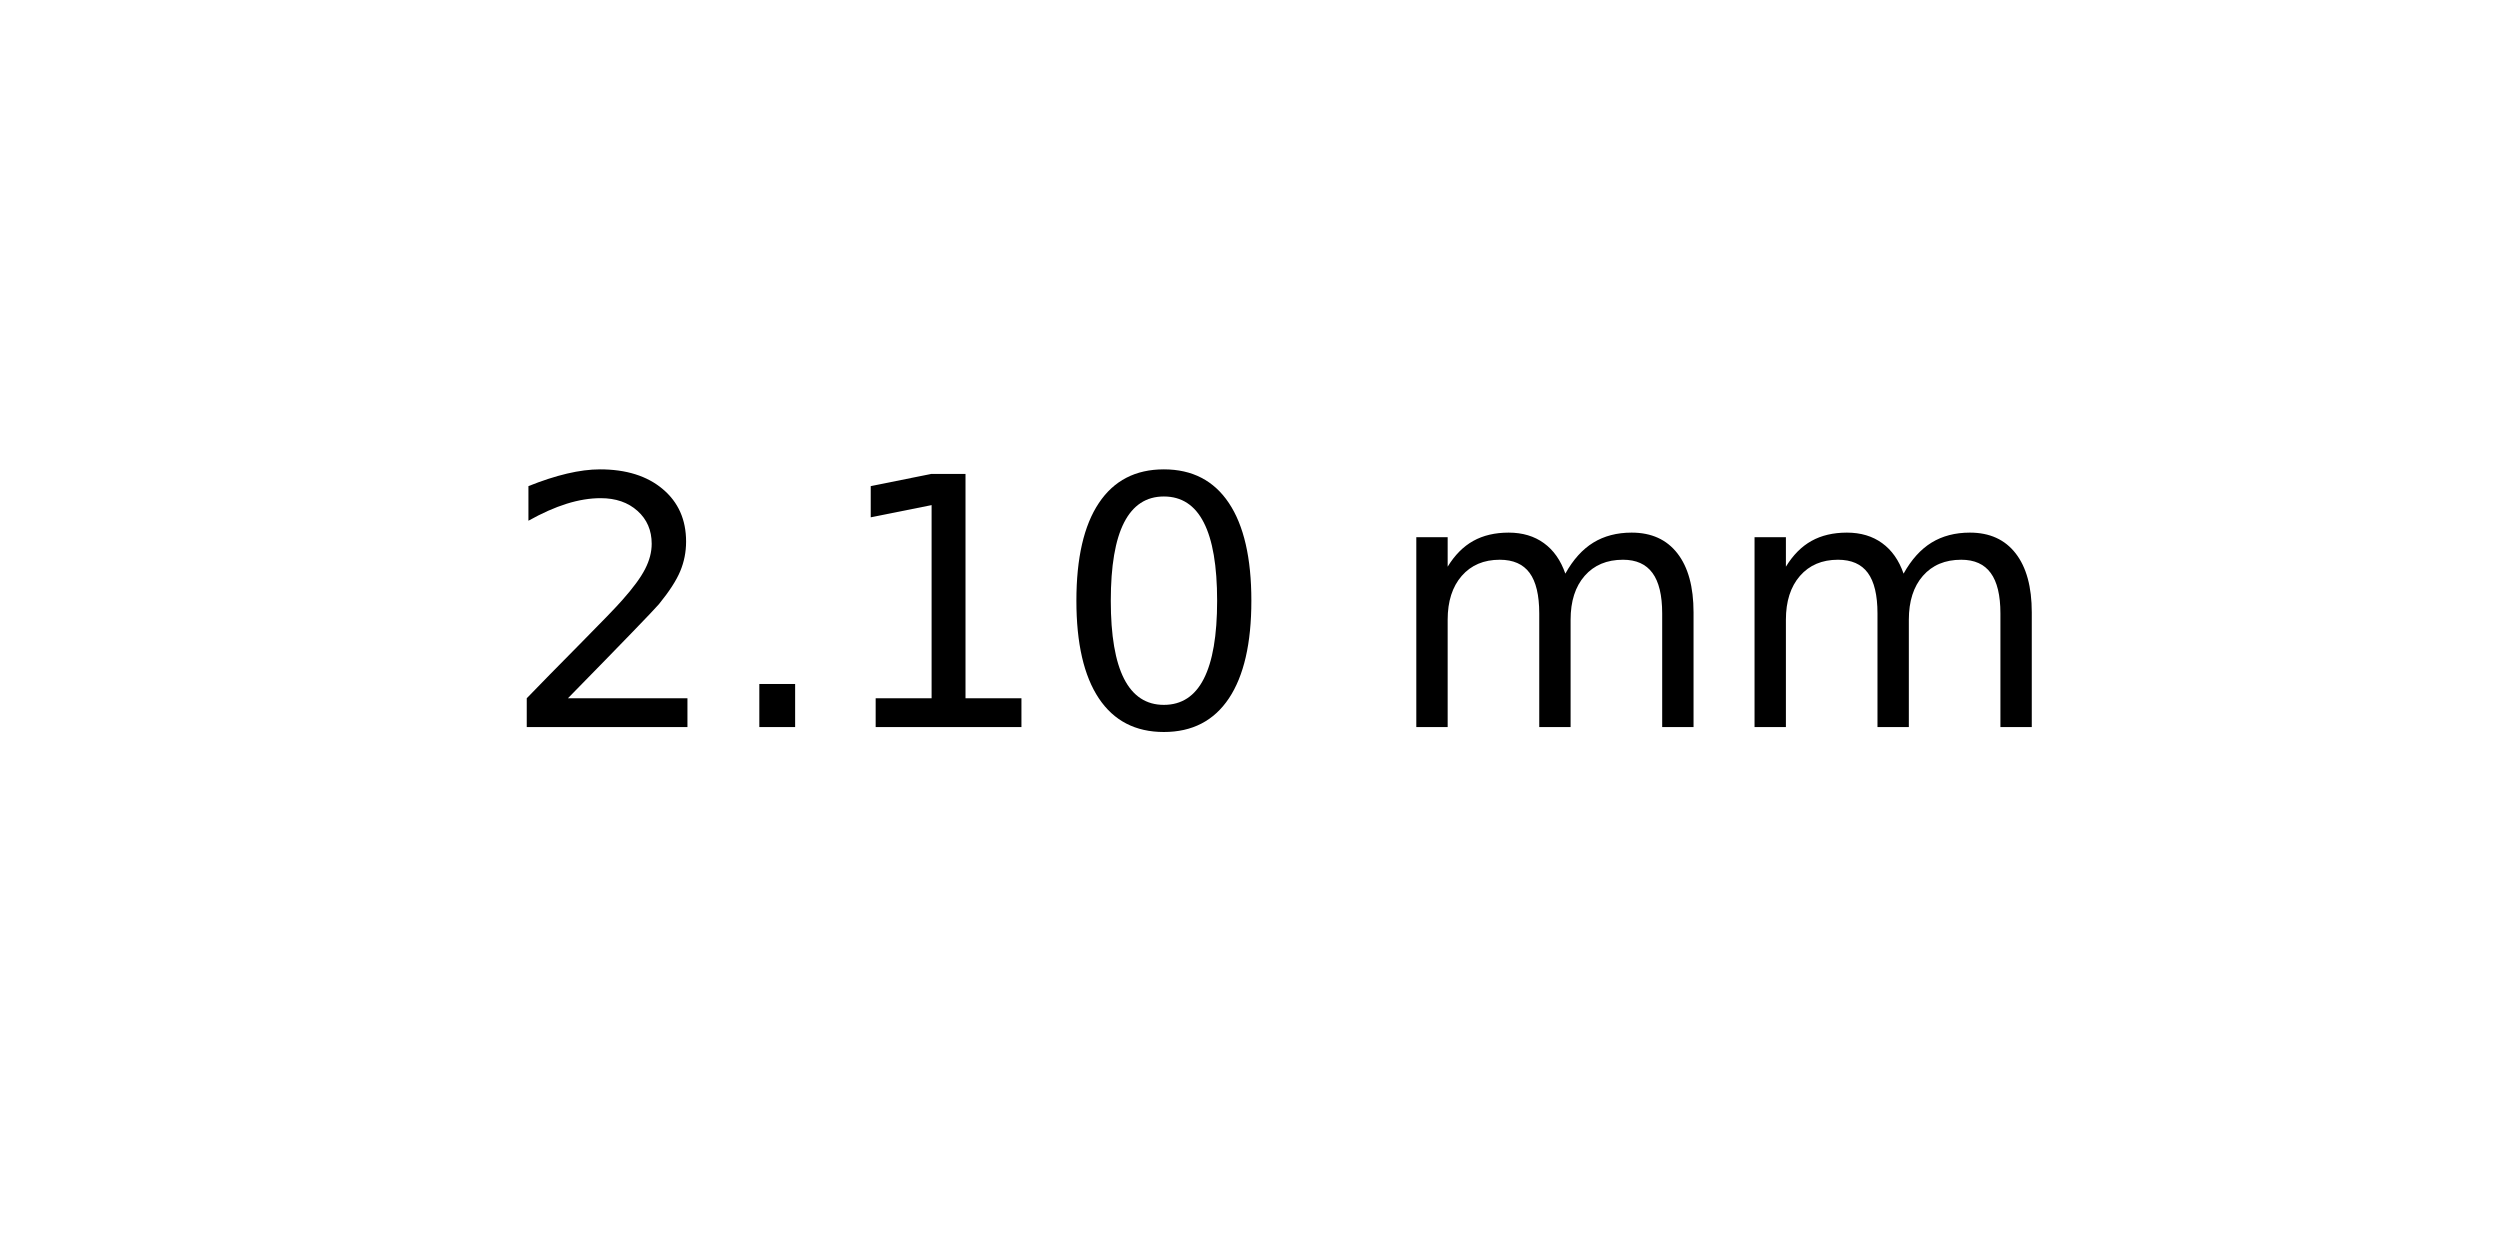
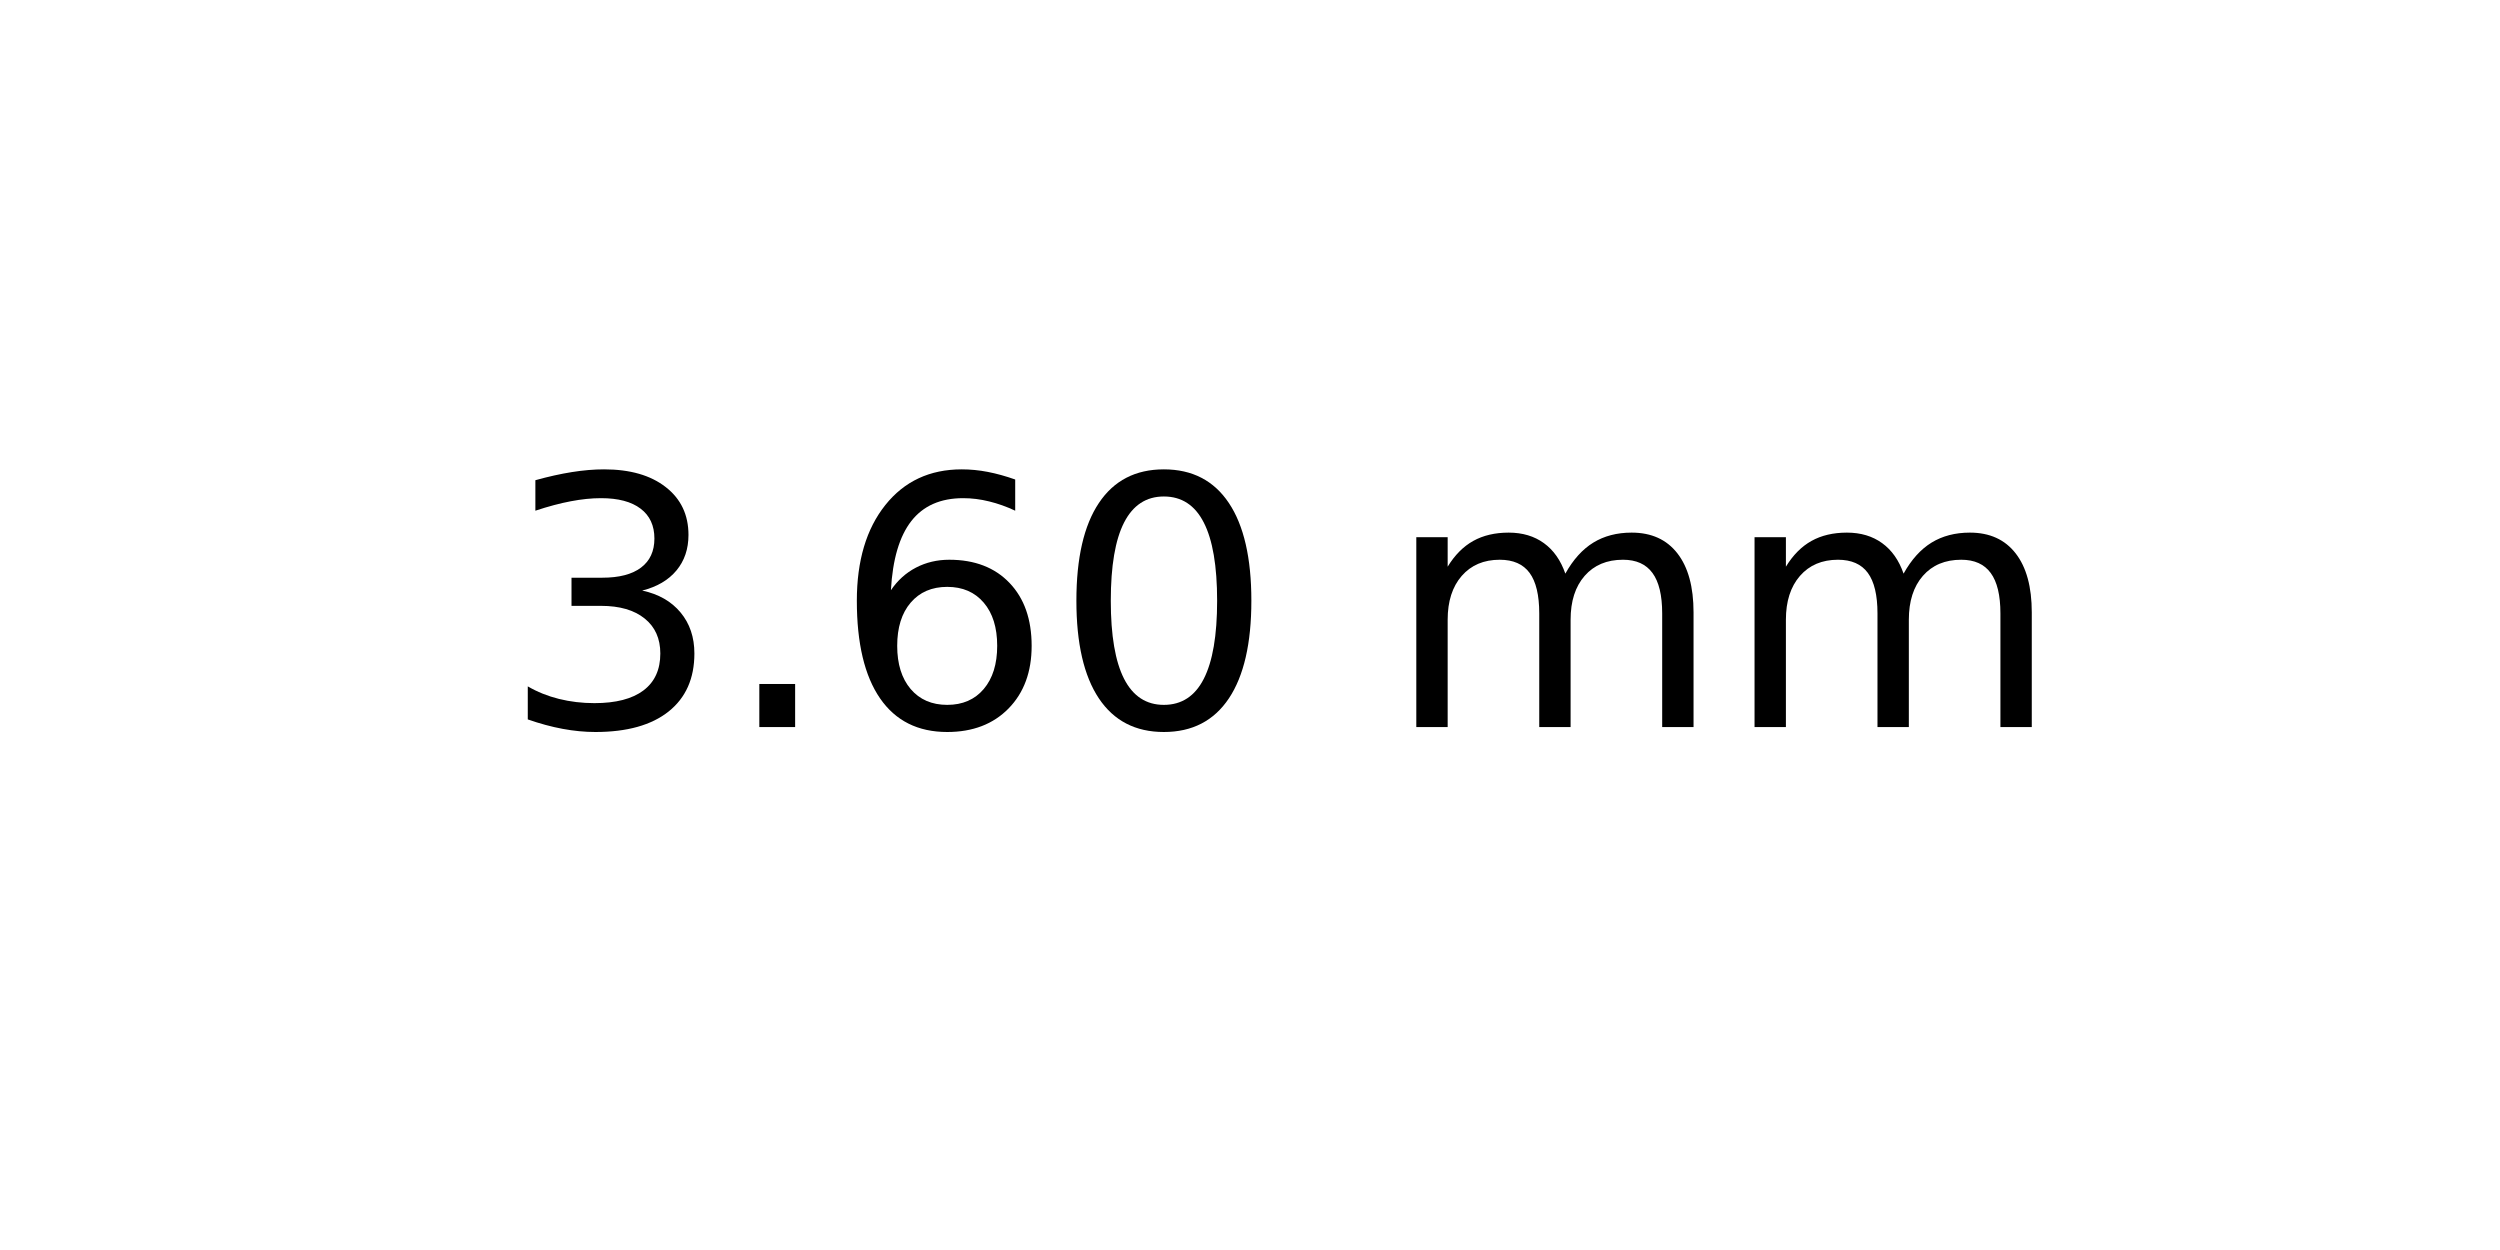
<svg xmlns="http://www.w3.org/2000/svg" xmlns:xlink="http://www.w3.org/1999/xlink" width="72pt" height="36pt" viewBox="0 0 72 36" version="1.1">
  <defs>
    <style type="text/css">*{stroke-linejoin: round; stroke-linecap: butt}</style>
  </defs>
  <g id="figure_1">
    <g id="axes_1">
      <g id="text_1">
        <g transform="translate(14.4375 20.93937) scale(0.1 -0.1)">
          <defs>
-             <path id="DejaVuSans-32" d="M 1228 531  L 3431 531  L 3431 0  L 469 0  L 469 531  Q 828 903 1448 1529  Q 2069 2156 2228 2338  Q 2531 2678 2651 2914  Q 2772 3150 2772 3378  Q 2772 3750 2511 3984  Q 2250 4219 1831 4219  Q 1534 4219 1204 4116  Q 875 4013 500 3803  L 500 4441  Q 881 4594 1212 4672  Q 1544 4750 1819 4750  Q 2544 4750 2975 4387  Q 3406 4025 3406 3419  Q 3406 3131 3298 2873  Q 3191 2616 2906 2266  Q 2828 2175 2409 1742  Q 1991 1309 1228 531  z " transform="scale(0.015625)" />
+             <path id="DejaVuSans-33" d="M 2597 2516  Q 3050 2419 3304 2112  Q 3559 1806 3559 1356  Q 3559 666 3084 287  Q 2609 -91 1734 -91  Q 1441 -91 1130 -33  Q 819 25 488 141  L 488 750  Q 750 597 1062 519  Q 1375 441 1716 441  Q 2309 441 2620 675  Q 2931 909 2931 1356  Q 2931 1769 2642 2001  Q 2353 2234 1838 2234  L 1294 2234  L 1294 2753  L 1863 2753  Q 2328 2753 2575 2939  Q 2822 3125 2822 3475  Q 2822 3834 2567 4026  Q 2313 4219 1838 4219  Q 1578 4219 1281 4162  Q 984 4106 628 3988  L 628 4550  Q 988 4650 1302 4700  Q 1616 4750 1894 4750  Q 2613 4750 3031 4423  Q 3450 4097 3450 3541  Q 3450 3153 3228 2886  Q 3006 2619 2597 2516  z " transform="scale(0.015625)" />
            <path id="DejaVuSans-2e" d="M 684 794  L 1344 794  L 1344 0  L 684 0  L 684 794  z " transform="scale(0.015625)" />
-             <path id="DejaVuSans-31" d="M 794 531  L 1825 531  L 1825 4091  L 703 3866  L 703 4441  L 1819 4666  L 2450 4666  L 2450 531  L 3481 531  L 3481 0  L 794 0  L 794 531  z " transform="scale(0.015625)" />
+             <path id="DejaVuSans-36" d="M 2113 2584  Q 1688 2584 1439 2293  Q 1191 2003 1191 1497  Q 1191 994 1439 701  Q 1688 409 2113 409  Q 2538 409 2786 701  Q 3034 994 3034 1497  Q 3034 2003 2786 2293  Q 2538 2584 2113 2584  z M 3366 4563  L 3366 3988  Q 3128 4100 2886 4159  Q 2644 4219 2406 4219  Q 1781 4219 1451 3797  Q 1122 3375 1075 2522  Q 1259 2794 1537 2939  Q 1816 3084 2150 3084  Q 2853 3084 3261 2657  Q 3669 2231 3669 1497  Q 3669 778 3244 343  Q 2819 -91 2113 -91  Q 1303 -91 875 529  Q 447 1150 447 2328  Q 447 3434 972 4092  Q 1497 4750 2381 4750  Q 2619 4750 2861 4703  Q 3103 4656 3366 4563  z " transform="scale(0.015625)" />
            <path id="DejaVuSans-30" d="M 2034 4250  Q 1547 4250 1301 3770  Q 1056 3291 1056 2328  Q 1056 1369 1301 889  Q 1547 409 2034 409  Q 2525 409 2770 889  Q 3016 1369 3016 2328  Q 3016 3291 2770 3770  Q 2525 4250 2034 4250  z M 2034 4750  Q 2819 4750 3233 4129  Q 3647 3509 3647 2328  Q 3647 1150 3233 529  Q 2819 -91 2034 -91  Q 1250 -91 836 529  Q 422 1150 422 2328  Q 422 3509 836 4129  Q 1250 4750 2034 4750  z " transform="scale(0.015625)" />
            <path id="DejaVuSans-20" transform="scale(0.015625)" />
            <path id="DejaVuSans-6d" d="M 3328 2828  Q 3544 3216 3844 3400  Q 4144 3584 4550 3584  Q 5097 3584 5394 3201  Q 5691 2819 5691 2113  L 5691 0  L 5113 0  L 5113 2094  Q 5113 2597 4934 2840  Q 4756 3084 4391 3084  Q 3944 3084 3684 2787  Q 3425 2491 3425 1978  L 3425 0  L 2847 0  L 2847 2094  Q 2847 2600 2669 2842  Q 2491 3084 2119 3084  Q 1678 3084 1418 2786  Q 1159 2488 1159 1978  L 1159 0  L 581 0  L 581 3500  L 1159 3500  L 1159 2956  Q 1356 3278 1631 3431  Q 1906 3584 2284 3584  Q 2666 3584 2933 3390  Q 3200 3197 3328 2828  z " transform="scale(0.015625)" />
          </defs>
-           <use xlink:href="#DejaVuSans-32" />
+           <use xlink:href="#DejaVuSans-33" />
          <use xlink:href="#DejaVuSans-2e" x="63.623" />
-           <use xlink:href="#DejaVuSans-31" x="95.41" />
+           <use xlink:href="#DejaVuSans-36" x="95.41" />
          <use xlink:href="#DejaVuSans-30" x="159.033" />
          <use xlink:href="#DejaVuSans-20" x="222.656" />
          <use xlink:href="#DejaVuSans-6d" x="254.443" />
          <use xlink:href="#DejaVuSans-6d" x="351.855" />
        </g>
      </g>
    </g>
  </g>
</svg>
